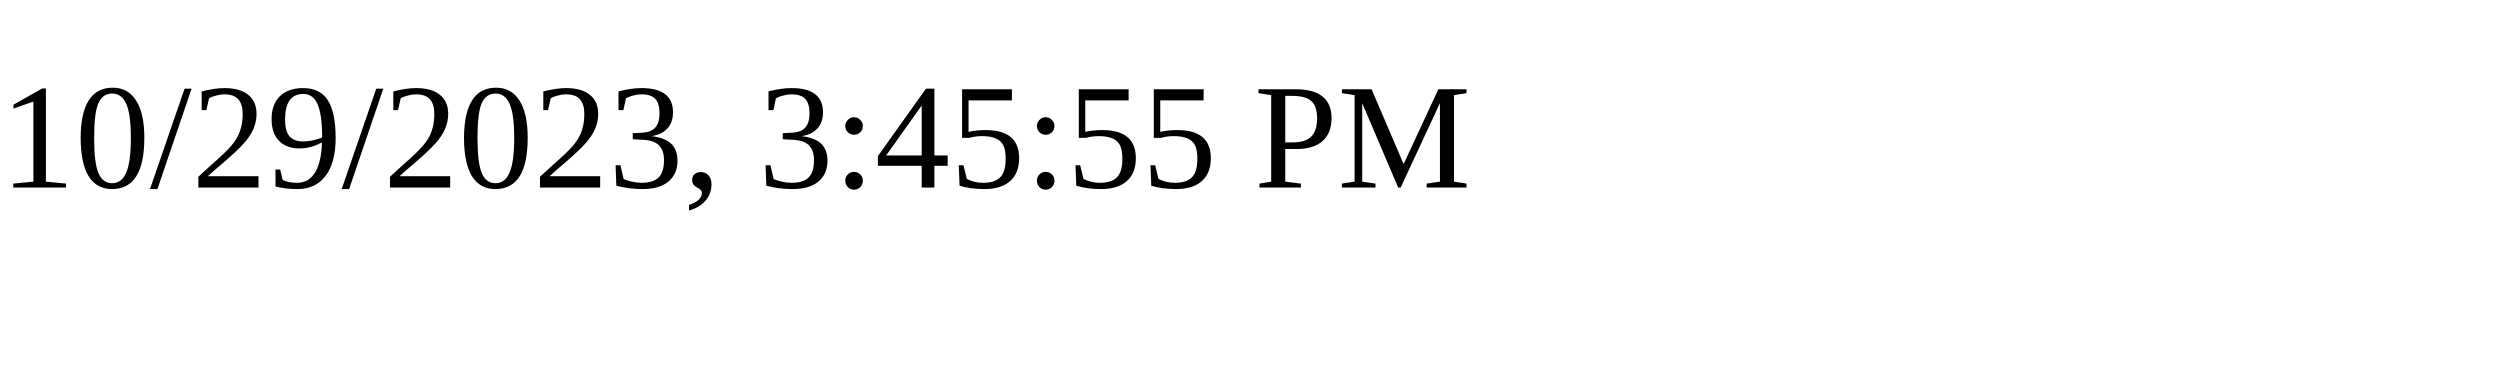
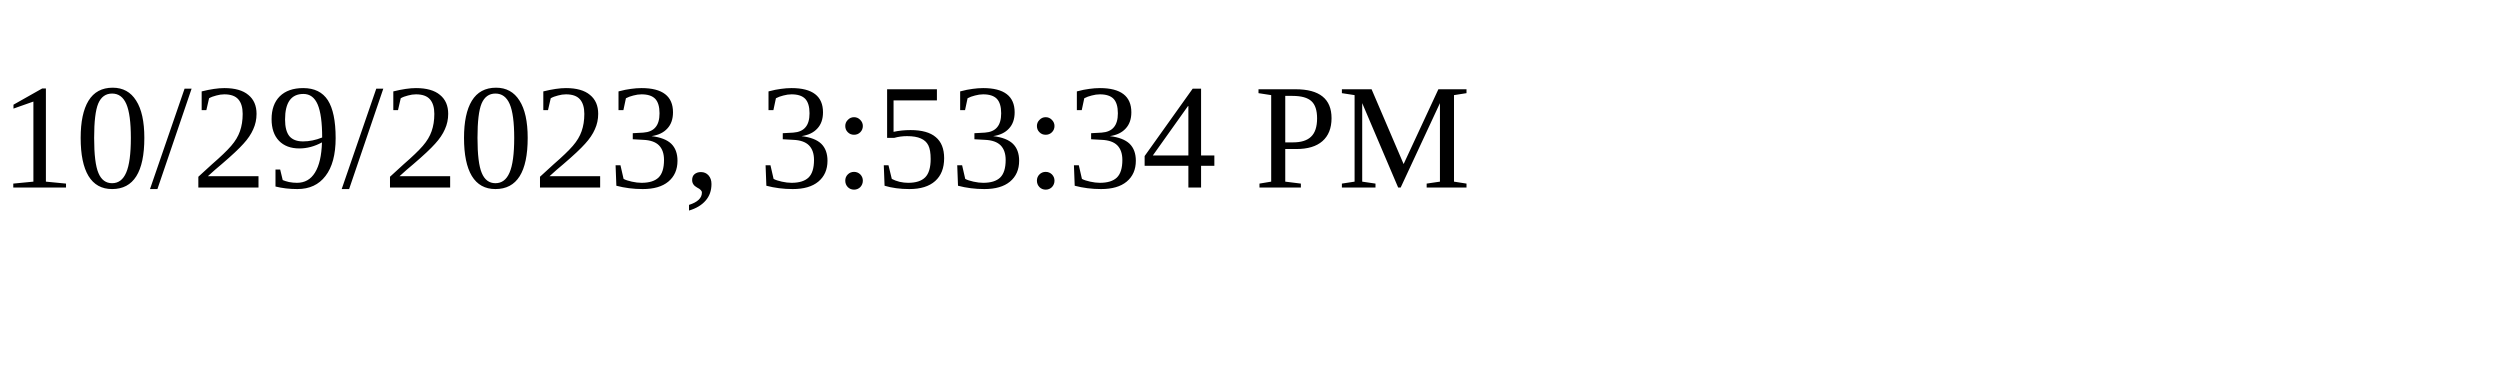
<svg xmlns="http://www.w3.org/2000/svg" height="30" width="200">
-   <text x="0" y="15">10/29/2023, 3:45:55 PM</text>
+   <text x="0" y="15">10/29/2023, 3:53:34 PM</text>
</svg>
